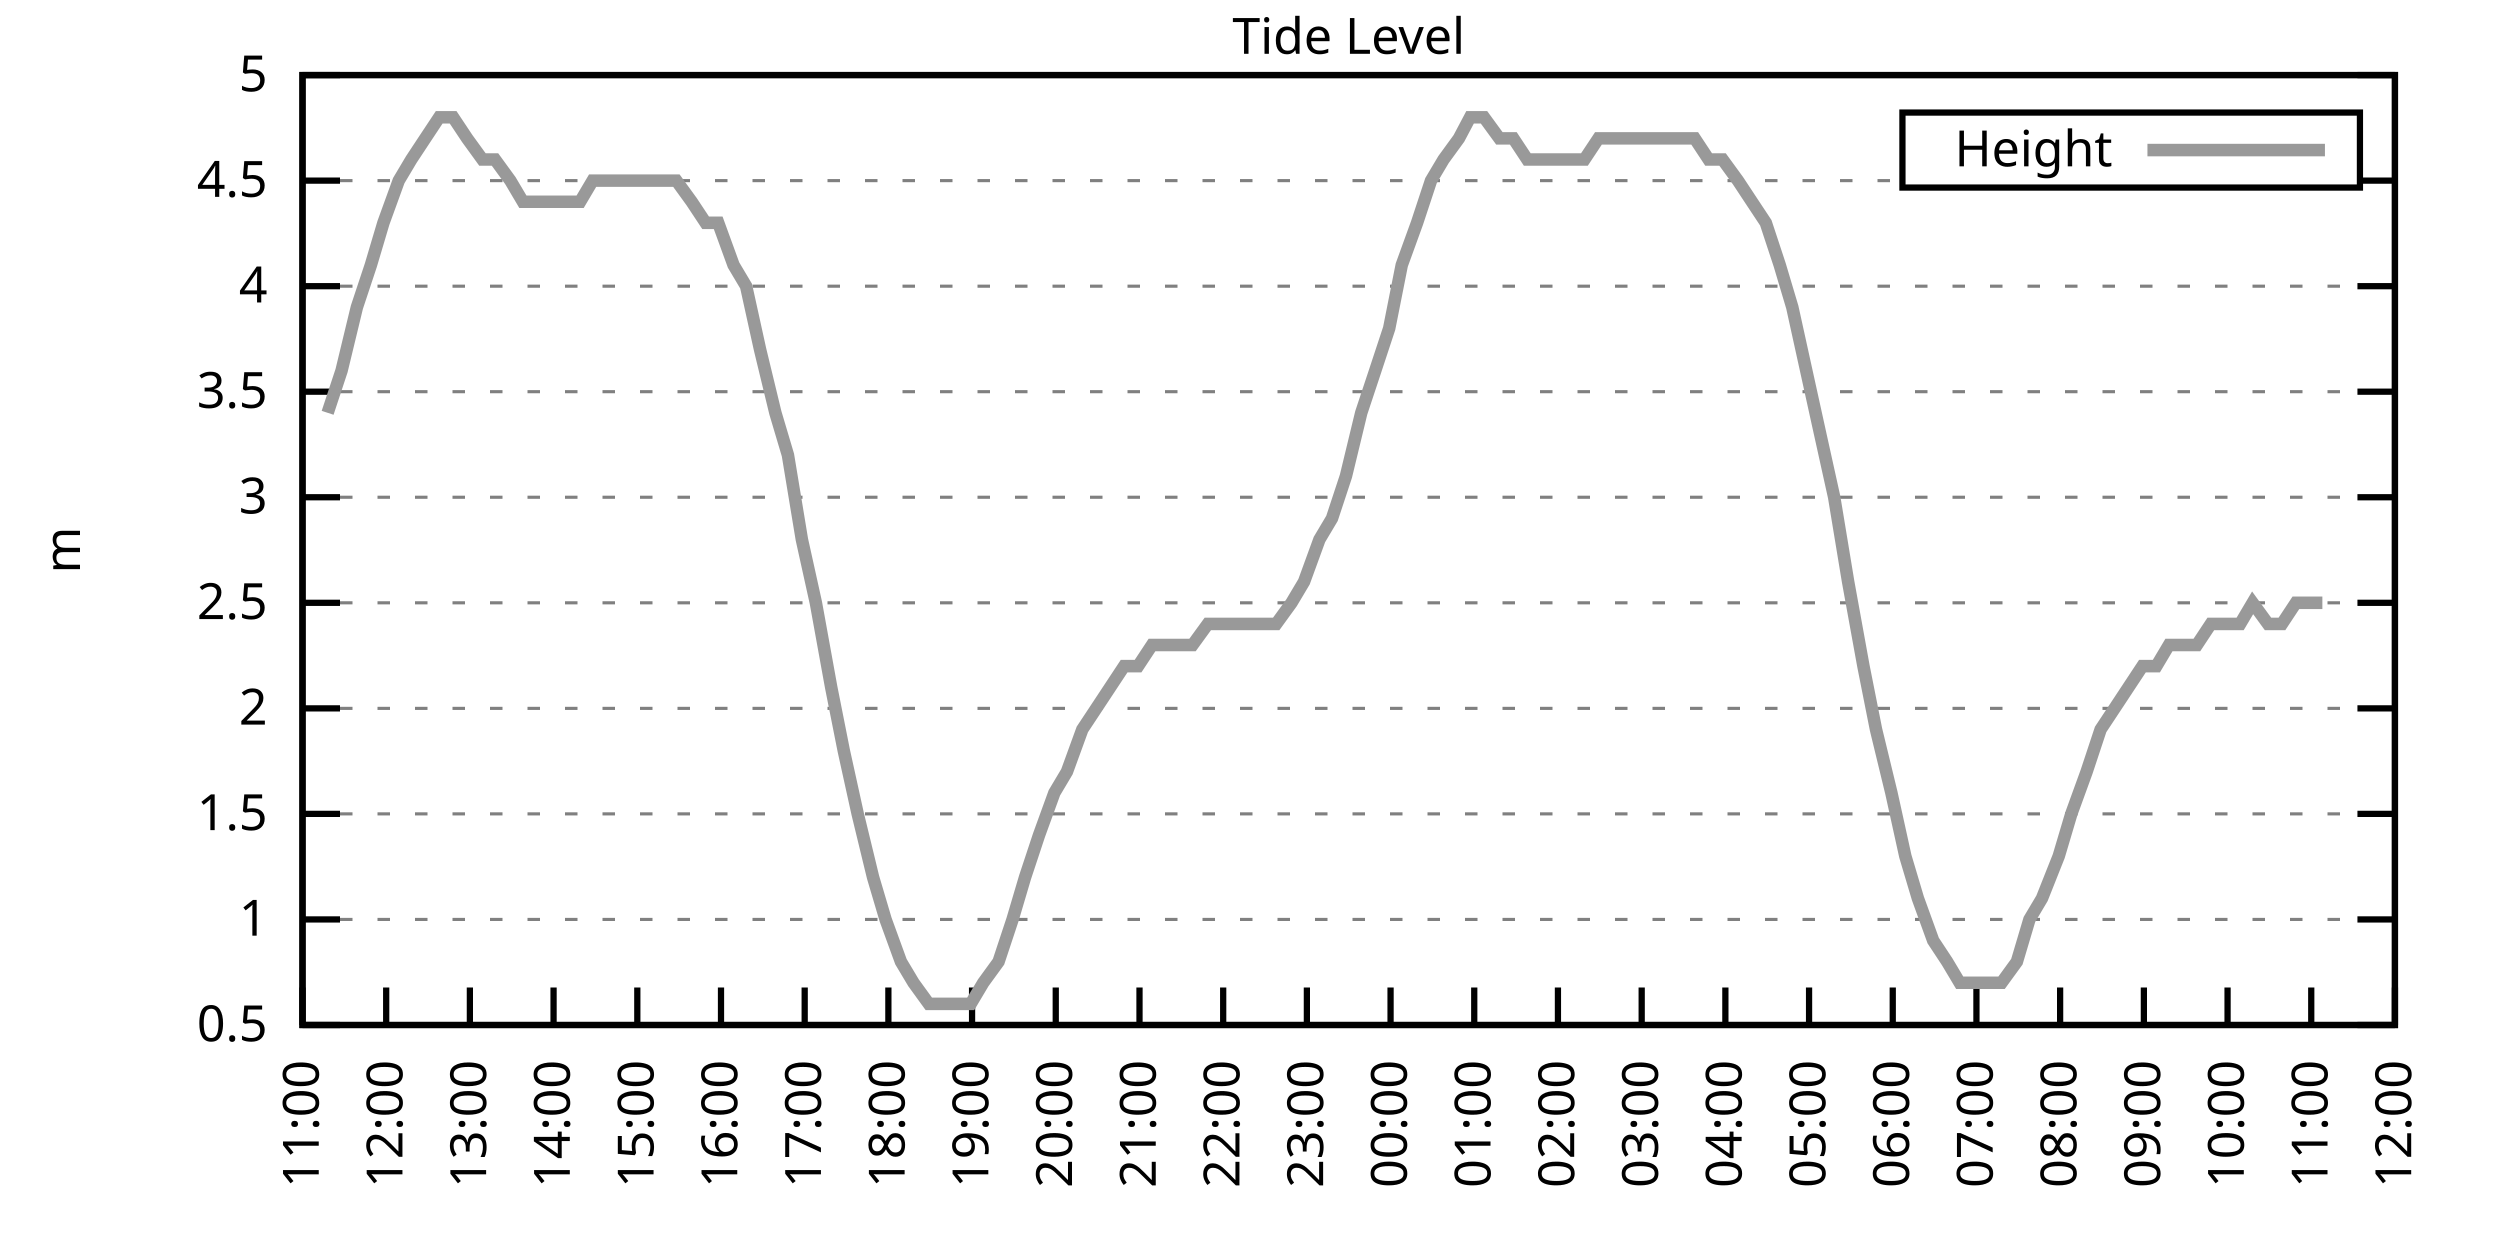
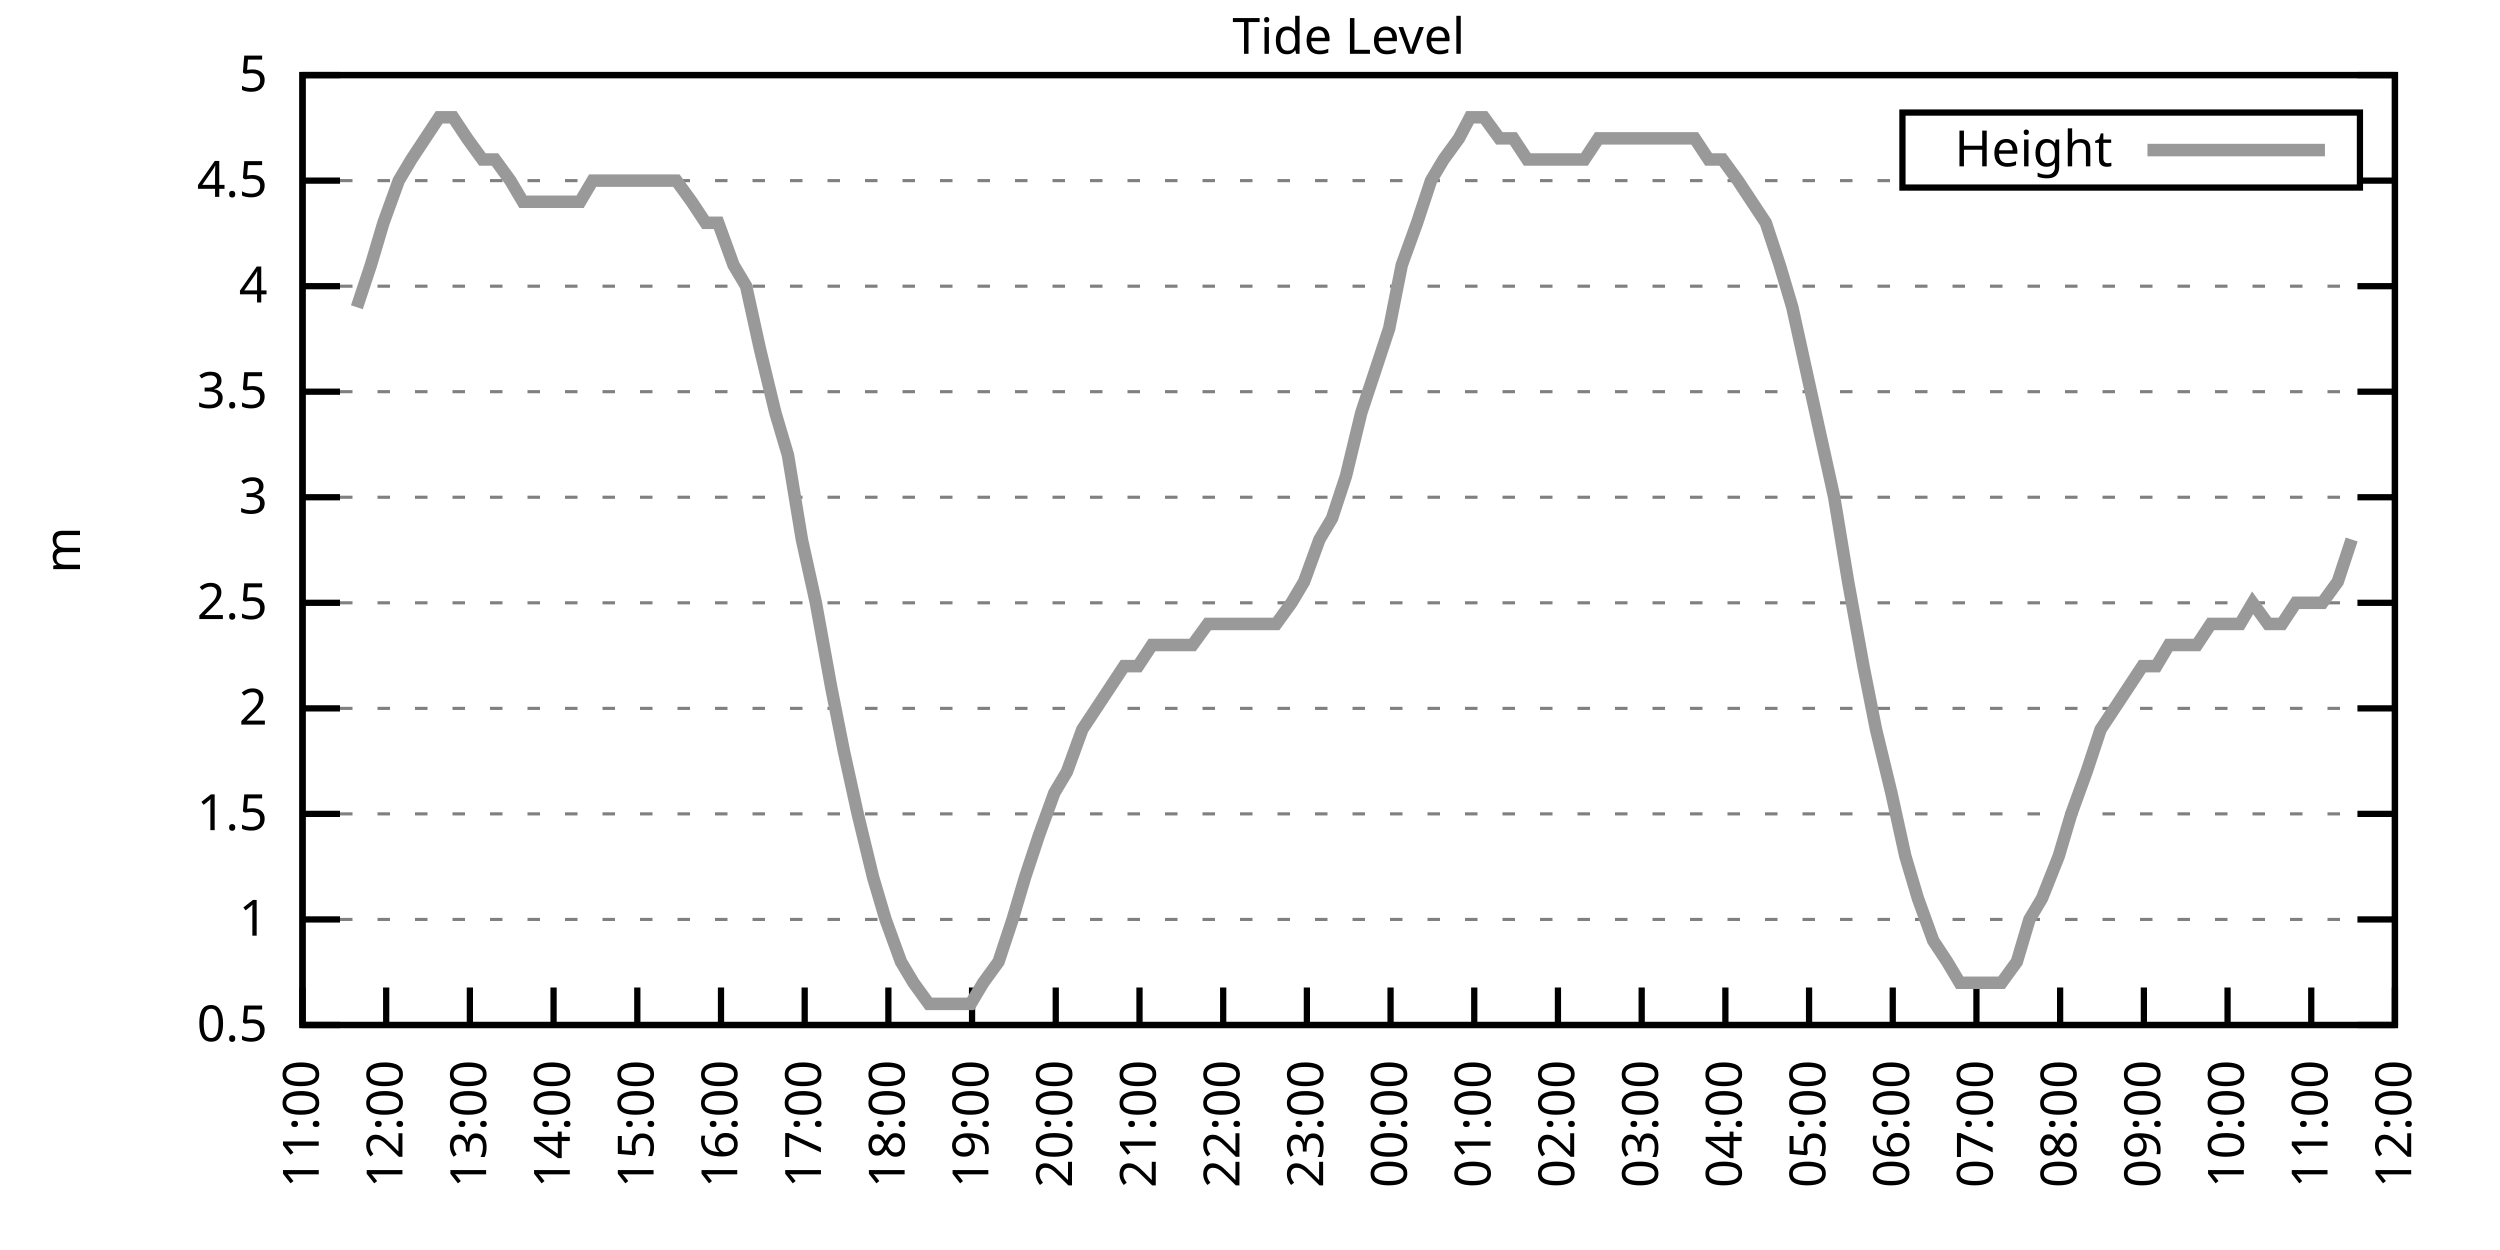
<svg xmlns="http://www.w3.org/2000/svg" xmlns:xlink="http://www.w3.org/1999/xlink" width="400" height="200" viewBox="0 0 400 200">
  <g id="gnuplot_canvas">
    <rect x="0" y="0" width="400" height="200" fill="none" />
    <defs>
      <circle id="gpDot" r="0.5" stroke-width="0.5" stroke="currentColor" />
      <path id="gpPt0" stroke-width="0.333" stroke="currentColor" d="M-1,0 h2 M0,-1 v2" />
      <path id="gpPt1" stroke-width="0.333" stroke="currentColor" d="M-1,-1 L1,1 M1,-1 L-1,1" />
      <path id="gpPt2" stroke-width="0.333" stroke="currentColor" d="M-1,0 L1,0 M0,-1 L0,1 M-1,-1 L1,1 M-1,1 L1,-1" />
      <rect id="gpPt3" stroke-width="0.333" stroke="currentColor" x="-1" y="-1" width="2" height="2" />
      <rect id="gpPt4" stroke-width="0.333" stroke="currentColor" fill="currentColor" x="-1" y="-1" width="2" height="2" />
      <circle id="gpPt5" stroke-width="0.333" stroke="currentColor" cx="0" cy="0" r="1" />
      <use xlink:href="#gpPt5" id="gpPt6" fill="currentColor" stroke="none" />
      <path id="gpPt7" stroke-width="0.333" stroke="currentColor" d="M0,-1.33 L-1.33,0.67 L1.33,0.67 z" />
      <use xlink:href="#gpPt7" id="gpPt8" fill="currentColor" stroke="none" />
      <use xlink:href="#gpPt7" id="gpPt9" stroke="currentColor" transform="rotate(180)" />
      <use xlink:href="#gpPt9" id="gpPt10" fill="currentColor" stroke="none" />
      <use xlink:href="#gpPt3" id="gpPt11" stroke="currentColor" transform="rotate(45)" />
      <use xlink:href="#gpPt11" id="gpPt12" fill="currentColor" stroke="none" />
      <path id="gpPt13" stroke-width="0.333" stroke="currentColor" d="M0,1.330 L1.265,0.411 L0.782,-1.067 L-0.782,-1.076 L-1.265,0.411 z" />
      <use xlink:href="#gpPt13" id="gpPt14" fill="currentColor" stroke="none" />
      <filter id="textbox" filterUnits="objectBoundingBox" x="0" y="0" height="1" width="1">
        <feFlood flood-color="white" flood-opacity="1" result="bgnd" />
        <feComposite in="SourceGraphic" in2="bgnd" operator="atop" />
      </filter>
      <filter id="greybox" filterUnits="objectBoundingBox" x="0" y="0" height="1" width="1">
        <feFlood flood-color="lightgrey" flood-opacity="1" result="grey" />
        <feComposite in="SourceGraphic" in2="grey" operator="atop" />
      </filter>
    </defs>
    <g fill="none" color="white" stroke="currentColor" stroke-width="1.00" stroke-linecap="butt" stroke-linejoin="miter">
</g>
    <g fill="none" color="black" stroke="currentColor" stroke-width="1.00" stroke-linecap="butt" stroke-linejoin="miter">
      <g stroke="none" shape-rendering="crispEdges">
        <polygon fill="rgb(255, 255, 255)" points="48.40,164.00 383.18,164.00 383.18,12.02 48.40,12.02 " />
      </g>
    </g>
    <g fill="none" color="black" stroke="currentColor" stroke-width="1.00" stroke-linecap="butt" stroke-linejoin="miter">
</g>
    <g fill="none" color="black" stroke="black" stroke-width="0.50" stroke-linecap="butt" stroke-linejoin="miter">
</g>
    <g fill="none" color="gray" stroke="currentColor" stroke-width="0.50" stroke-linecap="butt" stroke-linejoin="miter">
      <path stroke="gray" stroke-dasharray="2,4" class="gridline" d="M48.40,164.00 L383.19,164.00  " />
    </g>
    <g fill="none" color="gray" stroke="gray" stroke-width="1.00" stroke-linecap="butt" stroke-linejoin="miter">
</g>
    <g fill="none" color="black" stroke="currentColor" stroke-width="1.00" stroke-linecap="butt" stroke-linejoin="miter">
      <path stroke="black" d="M48.40,164.00 L54.40,164.00 M383.19,164.00 L377.19,164.00  " />
      <g transform="translate(42.80,166.60)" stroke="none" fill="black" font-family="Sans" font-size="8.00" text-anchor="end">
        <text>
          <tspan font-family="Sans"> 0.5</tspan>
        </text>
      </g>
    </g>
    <g fill="none" color="black" stroke="currentColor" stroke-width="1.00" stroke-linecap="butt" stroke-linejoin="miter">
</g>
    <g fill="none" color="black" stroke="black" stroke-width="0.50" stroke-linecap="butt" stroke-linejoin="miter">
</g>
    <g fill="none" color="gray" stroke="currentColor" stroke-width="0.50" stroke-linecap="butt" stroke-linejoin="miter">
      <path stroke="gray" stroke-dasharray="2,4" class="gridline" d="M48.40,147.11 L383.19,147.11  " />
    </g>
    <g fill="none" color="gray" stroke="gray" stroke-width="1.00" stroke-linecap="butt" stroke-linejoin="miter">
</g>
    <g fill="none" color="black" stroke="currentColor" stroke-width="1.00" stroke-linecap="butt" stroke-linejoin="miter">
      <path stroke="black" d="M48.40,147.11 L54.40,147.11 M383.19,147.11 L377.19,147.11  " />
      <g transform="translate(42.80,149.71)" stroke="none" fill="black" font-family="Sans" font-size="8.00" text-anchor="end">
        <text>
          <tspan font-family="Sans"> 1</tspan>
        </text>
      </g>
    </g>
    <g fill="none" color="black" stroke="currentColor" stroke-width="1.00" stroke-linecap="butt" stroke-linejoin="miter">
</g>
    <g fill="none" color="black" stroke="black" stroke-width="0.50" stroke-linecap="butt" stroke-linejoin="miter">
</g>
    <g fill="none" color="gray" stroke="currentColor" stroke-width="0.50" stroke-linecap="butt" stroke-linejoin="miter">
      <path stroke="gray" stroke-dasharray="2,4" class="gridline" d="M48.40,130.22 L383.19,130.22  " />
    </g>
    <g fill="none" color="gray" stroke="gray" stroke-width="1.00" stroke-linecap="butt" stroke-linejoin="miter">
</g>
    <g fill="none" color="black" stroke="currentColor" stroke-width="1.00" stroke-linecap="butt" stroke-linejoin="miter">
      <path stroke="black" d="M48.40,130.22 L54.40,130.22 M383.19,130.22 L377.19,130.22  " />
      <g transform="translate(42.80,132.82)" stroke="none" fill="black" font-family="Sans" font-size="8.00" text-anchor="end">
        <text>
          <tspan font-family="Sans"> 1.5</tspan>
        </text>
      </g>
    </g>
    <g fill="none" color="black" stroke="currentColor" stroke-width="1.00" stroke-linecap="butt" stroke-linejoin="miter">
</g>
    <g fill="none" color="black" stroke="black" stroke-width="0.50" stroke-linecap="butt" stroke-linejoin="miter">
</g>
    <g fill="none" color="gray" stroke="currentColor" stroke-width="0.50" stroke-linecap="butt" stroke-linejoin="miter">
      <path stroke="gray" stroke-dasharray="2,4" class="gridline" d="M48.40,113.34 L383.19,113.34  " />
    </g>
    <g fill="none" color="gray" stroke="gray" stroke-width="1.00" stroke-linecap="butt" stroke-linejoin="miter">
</g>
    <g fill="none" color="black" stroke="currentColor" stroke-width="1.00" stroke-linecap="butt" stroke-linejoin="miter">
      <path stroke="black" d="M48.40,113.34 L54.40,113.34 M383.19,113.34 L377.19,113.34  " />
      <g transform="translate(42.80,115.94)" stroke="none" fill="black" font-family="Sans" font-size="8.00" text-anchor="end">
        <text>
          <tspan font-family="Sans"> 2</tspan>
        </text>
      </g>
    </g>
    <g fill="none" color="black" stroke="currentColor" stroke-width="1.00" stroke-linecap="butt" stroke-linejoin="miter">
</g>
    <g fill="none" color="black" stroke="black" stroke-width="0.50" stroke-linecap="butt" stroke-linejoin="miter">
</g>
    <g fill="none" color="gray" stroke="currentColor" stroke-width="0.50" stroke-linecap="butt" stroke-linejoin="miter">
      <path stroke="gray" stroke-dasharray="2,4" class="gridline" d="M48.40,96.45 L383.19,96.45  " />
    </g>
    <g fill="none" color="gray" stroke="gray" stroke-width="1.00" stroke-linecap="butt" stroke-linejoin="miter">
</g>
    <g fill="none" color="black" stroke="currentColor" stroke-width="1.00" stroke-linecap="butt" stroke-linejoin="miter">
      <path stroke="black" d="M48.40,96.45 L54.40,96.45 M383.19,96.45 L377.19,96.45  " />
      <g transform="translate(42.80,99.05)" stroke="none" fill="black" font-family="Sans" font-size="8.00" text-anchor="end">
        <text>
          <tspan font-family="Sans"> 2.5</tspan>
        </text>
      </g>
    </g>
    <g fill="none" color="black" stroke="currentColor" stroke-width="1.00" stroke-linecap="butt" stroke-linejoin="miter">
</g>
    <g fill="none" color="black" stroke="black" stroke-width="0.50" stroke-linecap="butt" stroke-linejoin="miter">
</g>
    <g fill="none" color="gray" stroke="currentColor" stroke-width="0.50" stroke-linecap="butt" stroke-linejoin="miter">
      <path stroke="gray" stroke-dasharray="2,4" class="gridline" d="M48.40,79.56 L383.19,79.56  " />
    </g>
    <g fill="none" color="gray" stroke="gray" stroke-width="1.00" stroke-linecap="butt" stroke-linejoin="miter">
</g>
    <g fill="none" color="black" stroke="currentColor" stroke-width="1.00" stroke-linecap="butt" stroke-linejoin="miter">
      <path stroke="black" d="M48.40,79.56 L54.40,79.56 M383.19,79.56 L377.19,79.56  " />
      <g transform="translate(42.80,82.16)" stroke="none" fill="black" font-family="Sans" font-size="8.00" text-anchor="end">
        <text>
          <tspan font-family="Sans"> 3</tspan>
        </text>
      </g>
    </g>
    <g fill="none" color="black" stroke="currentColor" stroke-width="1.00" stroke-linecap="butt" stroke-linejoin="miter">
</g>
    <g fill="none" color="black" stroke="black" stroke-width="0.50" stroke-linecap="butt" stroke-linejoin="miter">
</g>
    <g fill="none" color="gray" stroke="currentColor" stroke-width="0.50" stroke-linecap="butt" stroke-linejoin="miter">
      <path stroke="gray" stroke-dasharray="2,4" class="gridline" d="M48.40,62.67 L383.19,62.67  " />
    </g>
    <g fill="none" color="gray" stroke="gray" stroke-width="1.00" stroke-linecap="butt" stroke-linejoin="miter">
</g>
    <g fill="none" color="black" stroke="currentColor" stroke-width="1.00" stroke-linecap="butt" stroke-linejoin="miter">
      <path stroke="black" d="M48.40,62.67 L54.40,62.67 M383.19,62.67 L377.19,62.67  " />
      <g transform="translate(42.80,65.27)" stroke="none" fill="black" font-family="Sans" font-size="8.00" text-anchor="end">
        <text>
          <tspan font-family="Sans"> 3.5</tspan>
        </text>
      </g>
    </g>
    <g fill="none" color="black" stroke="currentColor" stroke-width="1.00" stroke-linecap="butt" stroke-linejoin="miter">
</g>
    <g fill="none" color="black" stroke="black" stroke-width="0.50" stroke-linecap="butt" stroke-linejoin="miter">
</g>
    <g fill="none" color="gray" stroke="currentColor" stroke-width="0.50" stroke-linecap="butt" stroke-linejoin="miter">
      <path stroke="gray" stroke-dasharray="2,4" class="gridline" d="M48.40,45.79 L383.19,45.79  " />
    </g>
    <g fill="none" color="gray" stroke="gray" stroke-width="1.00" stroke-linecap="butt" stroke-linejoin="miter">
</g>
    <g fill="none" color="black" stroke="currentColor" stroke-width="1.00" stroke-linecap="butt" stroke-linejoin="miter">
      <path stroke="black" d="M48.40,45.79 L54.40,45.79 M383.19,45.79 L377.19,45.79  " />
      <g transform="translate(42.80,48.39)" stroke="none" fill="black" font-family="Sans" font-size="8.00" text-anchor="end">
        <text>
          <tspan font-family="Sans"> 4</tspan>
        </text>
      </g>
    </g>
    <g fill="none" color="black" stroke="currentColor" stroke-width="1.00" stroke-linecap="butt" stroke-linejoin="miter">
</g>
    <g fill="none" color="black" stroke="black" stroke-width="0.50" stroke-linecap="butt" stroke-linejoin="miter">
</g>
    <g fill="none" color="gray" stroke="currentColor" stroke-width="0.50" stroke-linecap="butt" stroke-linejoin="miter">
      <path stroke="gray" stroke-dasharray="2,4" class="gridline" d="M48.40,28.90 L304.39,28.90 M377.59,28.90 L383.19,28.90  " />
    </g>
    <g fill="none" color="gray" stroke="gray" stroke-width="1.00" stroke-linecap="butt" stroke-linejoin="miter">
</g>
    <g fill="none" color="black" stroke="currentColor" stroke-width="1.00" stroke-linecap="butt" stroke-linejoin="miter">
      <path stroke="black" d="M48.40,28.90 L54.40,28.90 M383.19,28.90 L377.19,28.90  " />
      <g transform="translate(42.80,31.50)" stroke="none" fill="black" font-family="Sans" font-size="8.00" text-anchor="end">
        <text>
          <tspan font-family="Sans"> 4.5</tspan>
        </text>
      </g>
    </g>
    <g fill="none" color="black" stroke="currentColor" stroke-width="1.00" stroke-linecap="butt" stroke-linejoin="miter">
</g>
    <g fill="none" color="black" stroke="black" stroke-width="0.50" stroke-linecap="butt" stroke-linejoin="miter">
</g>
    <g fill="none" color="gray" stroke="currentColor" stroke-width="0.50" stroke-linecap="butt" stroke-linejoin="miter">
      <path stroke="gray" stroke-dasharray="2,4" class="gridline" d="M48.40,12.01 L383.19,12.01  " />
    </g>
    <g fill="none" color="gray" stroke="gray" stroke-width="1.00" stroke-linecap="butt" stroke-linejoin="miter">
</g>
    <g fill="none" color="black" stroke="currentColor" stroke-width="1.00" stroke-linecap="butt" stroke-linejoin="miter">
      <path stroke="black" d="M48.40,12.01 L54.40,12.01 M383.19,12.01 L377.19,12.01  " />
      <g transform="translate(42.80,14.61)" stroke="none" fill="black" font-family="Sans" font-size="8.00" text-anchor="end">
        <text>
          <tspan font-family="Sans"> 5</tspan>
        </text>
      </g>
    </g>
    <g fill="none" color="black" stroke="currentColor" stroke-width="1.00" stroke-linecap="butt" stroke-linejoin="miter">
      <path stroke="black" d="M48.40,164.00 L48.40,158.00  " />
      <g transform="translate(51.00,169.60) rotate(270.00)" stroke="none" fill="black" font-family="Sans" font-size="8.00" text-anchor="end">
        <text>
          <tspan font-family="Sans">11:00</tspan>
        </text>
      </g>
    </g>
    <g fill="none" color="black" stroke="currentColor" stroke-width="1.00" stroke-linecap="butt" stroke-linejoin="miter">
      <path stroke="black" d="M61.79,164.00 L61.79,158.00  " />
      <g transform="translate(64.39,169.60) rotate(270.00)" stroke="none" fill="black" font-family="Sans" font-size="8.00" text-anchor="end">
        <text>
          <tspan font-family="Sans">12:00</tspan>
        </text>
      </g>
    </g>
    <g fill="none" color="black" stroke="currentColor" stroke-width="1.00" stroke-linecap="butt" stroke-linejoin="miter">
      <path stroke="black" d="M75.18,164.00 L75.18,158.00  " />
      <g transform="translate(77.78,169.60) rotate(270.00)" stroke="none" fill="black" font-family="Sans" font-size="8.00" text-anchor="end">
        <text>
          <tspan font-family="Sans">13:00</tspan>
        </text>
      </g>
    </g>
    <g fill="none" color="black" stroke="currentColor" stroke-width="1.00" stroke-linecap="butt" stroke-linejoin="miter">
      <path stroke="black" d="M88.57,164.00 L88.57,158.00  " />
      <g transform="translate(91.17,169.60) rotate(270.00)" stroke="none" fill="black" font-family="Sans" font-size="8.00" text-anchor="end">
        <text>
          <tspan font-family="Sans">14:00</tspan>
        </text>
      </g>
    </g>
    <g fill="none" color="black" stroke="currentColor" stroke-width="1.00" stroke-linecap="butt" stroke-linejoin="miter">
      <path stroke="black" d="M101.97,164.00 L101.97,158.00  " />
      <g transform="translate(104.57,169.60) rotate(270.00)" stroke="none" fill="black" font-family="Sans" font-size="8.00" text-anchor="end">
        <text>
          <tspan font-family="Sans">15:00</tspan>
        </text>
      </g>
    </g>
    <g fill="none" color="black" stroke="currentColor" stroke-width="1.00" stroke-linecap="butt" stroke-linejoin="miter">
      <path stroke="black" d="M115.36,164.00 L115.36,158.00  " />
      <g transform="translate(117.96,169.60) rotate(270.00)" stroke="none" fill="black" font-family="Sans" font-size="8.00" text-anchor="end">
        <text>
          <tspan font-family="Sans">16:00</tspan>
        </text>
      </g>
    </g>
    <g fill="none" color="black" stroke="currentColor" stroke-width="1.00" stroke-linecap="butt" stroke-linejoin="miter">
      <path stroke="black" d="M128.75,164.00 L128.75,158.00  " />
      <g transform="translate(131.35,169.60) rotate(270.00)" stroke="none" fill="black" font-family="Sans" font-size="8.00" text-anchor="end">
        <text>
          <tspan font-family="Sans">17:00</tspan>
        </text>
      </g>
    </g>
    <g fill="none" color="black" stroke="currentColor" stroke-width="1.00" stroke-linecap="butt" stroke-linejoin="miter">
      <path stroke="black" d="M142.14,164.00 L142.14,158.00  " />
      <g transform="translate(144.74,169.60) rotate(270.00)" stroke="none" fill="black" font-family="Sans" font-size="8.00" text-anchor="end">
        <text>
          <tspan font-family="Sans">18:00</tspan>
        </text>
      </g>
    </g>
    <g fill="none" color="black" stroke="currentColor" stroke-width="1.00" stroke-linecap="butt" stroke-linejoin="miter">
      <path stroke="black" d="M155.53,164.00 L155.53,158.00  " />
      <g transform="translate(158.13,169.60) rotate(270.00)" stroke="none" fill="black" font-family="Sans" font-size="8.00" text-anchor="end">
        <text>
          <tspan font-family="Sans">19:00</tspan>
        </text>
      </g>
    </g>
    <g fill="none" color="black" stroke="currentColor" stroke-width="1.00" stroke-linecap="butt" stroke-linejoin="miter">
      <path stroke="black" d="M168.92,164.00 L168.92,158.00  " />
      <g transform="translate(171.52,169.60) rotate(270.00)" stroke="none" fill="black" font-family="Sans" font-size="8.00" text-anchor="end">
        <text>
          <tspan font-family="Sans">20:00</tspan>
        </text>
      </g>
    </g>
    <g fill="none" color="black" stroke="currentColor" stroke-width="1.00" stroke-linecap="butt" stroke-linejoin="miter">
      <path stroke="black" d="M182.32,164.00 L182.32,158.00  " />
      <g transform="translate(184.92,169.60) rotate(270.00)" stroke="none" fill="black" font-family="Sans" font-size="8.00" text-anchor="end">
        <text>
          <tspan font-family="Sans">21:00</tspan>
        </text>
      </g>
    </g>
    <g fill="none" color="black" stroke="currentColor" stroke-width="1.00" stroke-linecap="butt" stroke-linejoin="miter">
      <path stroke="black" d="M195.71,164.00 L195.71,158.00  " />
      <g transform="translate(198.31,169.60) rotate(270.00)" stroke="none" fill="black" font-family="Sans" font-size="8.00" text-anchor="end">
        <text>
          <tspan font-family="Sans">22:00</tspan>
        </text>
      </g>
    </g>
    <g fill="none" color="black" stroke="currentColor" stroke-width="1.00" stroke-linecap="butt" stroke-linejoin="miter">
      <path stroke="black" d="M209.10,164.00 L209.10,158.00  " />
      <g transform="translate(211.70,169.60) rotate(270.00)" stroke="none" fill="black" font-family="Sans" font-size="8.00" text-anchor="end">
        <text>
          <tspan font-family="Sans">23:00</tspan>
        </text>
      </g>
    </g>
    <g fill="none" color="black" stroke="currentColor" stroke-width="1.00" stroke-linecap="butt" stroke-linejoin="miter">
      <path stroke="black" d="M222.49,164.00 L222.49,158.00  " />
      <g transform="translate(225.09,169.60) rotate(270.00)" stroke="none" fill="black" font-family="Sans" font-size="8.00" text-anchor="end">
        <text>
          <tspan font-family="Sans">00:00</tspan>
        </text>
      </g>
    </g>
    <g fill="none" color="black" stroke="currentColor" stroke-width="1.00" stroke-linecap="butt" stroke-linejoin="miter">
      <path stroke="black" d="M235.88,164.00 L235.88,158.00  " />
      <g transform="translate(238.48,169.60) rotate(270.00)" stroke="none" fill="black" font-family="Sans" font-size="8.00" text-anchor="end">
        <text>
          <tspan font-family="Sans">01:00</tspan>
        </text>
      </g>
    </g>
    <g fill="none" color="black" stroke="currentColor" stroke-width="1.00" stroke-linecap="butt" stroke-linejoin="miter">
      <path stroke="black" d="M249.27,164.00 L249.27,158.00  " />
      <g transform="translate(251.87,169.60) rotate(270.00)" stroke="none" fill="black" font-family="Sans" font-size="8.00" text-anchor="end">
        <text>
          <tspan font-family="Sans">02:00</tspan>
        </text>
      </g>
    </g>
    <g fill="none" color="black" stroke="currentColor" stroke-width="1.00" stroke-linecap="butt" stroke-linejoin="miter">
      <path stroke="black" d="M262.67,164.00 L262.67,158.00  " />
      <g transform="translate(265.27,169.60) rotate(270.00)" stroke="none" fill="black" font-family="Sans" font-size="8.00" text-anchor="end">
        <text>
          <tspan font-family="Sans">03:00</tspan>
        </text>
      </g>
    </g>
    <g fill="none" color="black" stroke="currentColor" stroke-width="1.00" stroke-linecap="butt" stroke-linejoin="miter">
      <path stroke="black" d="M276.06,164.00 L276.06,158.00  " />
      <g transform="translate(278.66,169.60) rotate(270.00)" stroke="none" fill="black" font-family="Sans" font-size="8.00" text-anchor="end">
        <text>
          <tspan font-family="Sans">04:00</tspan>
        </text>
      </g>
    </g>
    <g fill="none" color="black" stroke="currentColor" stroke-width="1.00" stroke-linecap="butt" stroke-linejoin="miter">
      <path stroke="black" d="M289.45,164.00 L289.45,158.00  " />
      <g transform="translate(292.05,169.60) rotate(270.00)" stroke="none" fill="black" font-family="Sans" font-size="8.00" text-anchor="end">
        <text>
          <tspan font-family="Sans">05:00</tspan>
        </text>
      </g>
    </g>
    <g fill="none" color="black" stroke="currentColor" stroke-width="1.00" stroke-linecap="butt" stroke-linejoin="miter">
      <path stroke="black" d="M302.84,164.00 L302.84,158.00  " />
      <g transform="translate(305.44,169.60) rotate(270.00)" stroke="none" fill="black" font-family="Sans" font-size="8.00" text-anchor="end">
        <text>
          <tspan font-family="Sans">06:00</tspan>
        </text>
      </g>
    </g>
    <g fill="none" color="black" stroke="currentColor" stroke-width="1.00" stroke-linecap="butt" stroke-linejoin="miter">
      <path stroke="black" d="M316.23,164.00 L316.23,158.00  " />
      <g transform="translate(318.83,169.60) rotate(270.00)" stroke="none" fill="black" font-family="Sans" font-size="8.00" text-anchor="end">
        <text>
          <tspan font-family="Sans">07:00</tspan>
        </text>
      </g>
    </g>
    <g fill="none" color="black" stroke="currentColor" stroke-width="1.00" stroke-linecap="butt" stroke-linejoin="miter">
      <path stroke="black" d="M329.62,164.00 L329.62,158.00  " />
      <g transform="translate(332.22,169.60) rotate(270.00)" stroke="none" fill="black" font-family="Sans" font-size="8.00" text-anchor="end">
        <text>
          <tspan font-family="Sans">08:00</tspan>
        </text>
      </g>
    </g>
    <g fill="none" color="black" stroke="currentColor" stroke-width="1.00" stroke-linecap="butt" stroke-linejoin="miter">
      <path stroke="black" d="M343.02,164.00 L343.02,158.00  " />
      <g transform="translate(345.62,169.60) rotate(270.00)" stroke="none" fill="black" font-family="Sans" font-size="8.00" text-anchor="end">
        <text>
          <tspan font-family="Sans">09:00</tspan>
        </text>
      </g>
    </g>
    <g fill="none" color="black" stroke="currentColor" stroke-width="1.00" stroke-linecap="butt" stroke-linejoin="miter">
      <path stroke="black" d="M356.41,164.00 L356.41,158.00  " />
      <g transform="translate(359.01,169.60) rotate(270.00)" stroke="none" fill="black" font-family="Sans" font-size="8.00" text-anchor="end">
        <text>
          <tspan font-family="Sans">10:00</tspan>
        </text>
      </g>
    </g>
    <g fill="none" color="black" stroke="currentColor" stroke-width="1.00" stroke-linecap="butt" stroke-linejoin="miter">
      <path stroke="black" d="M369.80,164.00 L369.80,158.00  " />
      <g transform="translate(372.40,169.60) rotate(270.00)" stroke="none" fill="black" font-family="Sans" font-size="8.00" text-anchor="end">
        <text>
          <tspan font-family="Sans">11:00</tspan>
        </text>
      </g>
    </g>
    <g fill="none" color="black" stroke="currentColor" stroke-width="1.00" stroke-linecap="butt" stroke-linejoin="miter">
      <path stroke="black" d="M383.19,164.00 L383.19,158.00  " />
      <g transform="translate(385.79,169.60) rotate(270.00)" stroke="none" fill="black" font-family="Sans" font-size="8.00" text-anchor="end">
        <text>
          <tspan font-family="Sans">12:00</tspan>
        </text>
      </g>
    </g>
    <g fill="none" color="black" stroke="currentColor" stroke-width="1.00" stroke-linecap="butt" stroke-linejoin="miter">
</g>
    <g fill="none" color="black" stroke="currentColor" stroke-width="1.00" stroke-linecap="butt" stroke-linejoin="miter">
      <path stroke="black" d="M48.40,12.01 L48.40,164.00 L383.19,164.00 L383.19,12.01 L48.40,12.01 Z  " />
    </g>
    <g fill="none" color="black" stroke="currentColor" stroke-width="1.00" stroke-linecap="butt" stroke-linejoin="miter">
</g>
    <g fill="none" color="black" stroke="currentColor" stroke-width="1.00" stroke-linecap="butt" stroke-linejoin="miter">
      <path stroke="black" d="M304.39,30.01 L304.39,18.01 L377.59,18.01 L377.59,30.01 L304.39,30.01 Z  " />
    </g>
    <g id="Tide_level_plot_1">
      <g fill="none" color="white" stroke="black" stroke-width="2.00" stroke-linecap="butt" stroke-linejoin="miter">
</g>
      <g fill="none" color="black" stroke="currentColor" stroke-width="2.00" stroke-linecap="butt" stroke-linejoin="miter">
        <g transform="translate(337.99,26.61)" stroke="none" fill="black" font-family="Sans" font-size="8.00" text-anchor="end">
          <text>
            <tspan font-family="Sans">Height</tspan>
          </text>
        </g>
      </g>
      <g fill="none" color="black" stroke="currentColor" stroke-width="2.00" stroke-linecap="butt" stroke-linejoin="miter">
-         <path stroke="rgb(153, 153, 153)" d="M343.59,24.01 L371.99,24.01 M52.42,66.05 L54.65,59.30 L57.10,49.16 L59.34,42.41 L61.35,35.65 L63.80,28.90   L65.81,25.52 L68.04,22.14 L70.27,18.77 L72.50,18.77 L74.74,22.14 L77.19,25.52 L79.20,25.52 L81.66,28.90   L83.66,32.28 L85.90,32.28 L88.13,32.28 L90.58,32.28 L92.82,32.28 L94.82,28.90 L97.28,28.90 L99.06,28.90   L101.74,28.90 L103.98,28.90 L106.21,28.90 L108.22,28.90 L110.67,32.28 L112.90,35.65 L114.91,35.65 L117.37,42.41   L119.38,45.79 L121.61,55.92 L124.06,66.05 L126.07,72.81 L128.30,86.32 L130.54,96.45 L132.99,109.96 L135.00,120.09   L137.23,130.22 L139.69,140.36 L141.69,147.11 L144.15,153.87 L146.16,157.24 L148.61,160.62 L150.62,160.62 L152.85,160.62   L155.31,160.62 L157.32,157.24 L159.77,153.87 L162.01,147.11 L164.01,140.36 L166.25,133.60 L168.70,126.85 L170.71,123.47   L173.17,116.71 L175.40,113.34 L177.63,109.96 L179.86,106.58 L182.09,106.58 L184.32,103.20 L186.33,103.20 L188.79,103.20   L190.80,103.20 L193.25,99.83 L195.26,99.83 L197.72,99.83 L199.95,99.83 L201.96,99.83 L204.19,99.83 L206.64,96.45   L208.65,93.07 L211.11,86.32 L213.12,82.94 L215.35,76.18 L217.80,66.05 L220.04,59.30 L222.27,52.54 L224.28,42.41   L226.73,35.65 L228.96,28.90 L230.97,25.52 L233.43,22.14 L235.21,18.77 L237.44,18.77 L239.90,22.14 L242.13,22.14   L244.36,25.52 L246.82,25.52 L249.05,25.52 L250.84,25.52 L253.51,25.52 L255.75,22.14 L257.53,22.14 L260.21,22.14   L262.44,22.14 L264.45,22.14 L266.68,22.14 L268.92,22.14 L271.15,22.14 L273.38,25.52 L275.61,25.52 L278.07,28.90   L280.30,32.28 L282.53,35.65 L284.76,42.41 L286.77,49.16 L291.23,69.43 L293.47,79.56 L295.70,93.07 L298.15,106.58   L300.16,116.71 L302.62,126.85 L304.85,136.98 L306.86,143.73 L309.31,150.49 L311.54,153.87 L313.55,157.24 L316.01,157.24   L318.02,157.24 L320.25,157.24 L322.70,153.87 L324.71,147.11 L326.72,143.73 L329.40,136.98 L331.41,130.22 L333.86,123.47   L336.10,116.71 L338.33,113.34 L340.56,109.96 L342.79,106.58 L345.02,106.58 L347.03,103.20 L349.26,103.20 L351.50,103.20   L353.73,99.83 L355.96,99.83 L358.42,99.83 L360.42,96.45 L362.88,99.83 L365.11,99.83 L367.34,96.45 L369.58,96.45   L371.58,96.45  " />
+         <path stroke="rgb(153, 153, 153)" d="M343.59,24.01 L371.99,24.01 M57.10,49.16 L59.34,42.41 L61.35,35.65 L63.80,28.90 L65.81,25.52 L68.04,22.14   L70.27,18.77 L72.50,18.77 L74.74,22.14 L77.19,25.52 L79.20,25.52 L81.66,28.90 L83.66,32.28 L85.90,32.28   L88.13,32.28 L90.58,32.28 L92.82,32.28 L94.82,28.90 L97.28,28.90 L99.06,28.90 L101.74,28.90 L103.98,28.90   L106.21,28.90 L108.22,28.90 L110.67,32.28 L112.90,35.65 L114.91,35.65 L117.37,42.41 L119.38,45.79 L121.61,55.92   L124.06,66.05 L126.07,72.81 L128.30,86.32 L130.54,96.45 L132.99,109.96 L135.00,120.09 L137.23,130.22 L139.69,140.36   L141.69,147.11 L144.15,153.87 L146.16,157.24 L148.61,160.62 L150.62,160.62 L152.85,160.62 L155.31,160.62 L157.32,157.24   L159.77,153.87 L162.01,147.11 L164.01,140.36 L166.25,133.60 L168.70,126.85 L170.71,123.47 L173.17,116.71 L175.40,113.34   L177.63,109.96 L179.86,106.58 L182.09,106.58 L184.32,103.20 L186.33,103.20 L188.79,103.20 L190.80,103.20 L193.25,99.83   L195.26,99.83 L197.72,99.83 L199.95,99.83 L201.96,99.83 L204.19,99.83 L206.64,96.45 L208.65,93.07 L211.11,86.32   L213.12,82.94 L215.35,76.18 L217.80,66.05 L220.04,59.30 L222.27,52.54 L224.28,42.41 L226.73,35.65 L228.96,28.90   L230.97,25.52 L233.43,22.14 L235.21,18.77 L237.44,18.77 L239.90,22.14 L242.13,22.14 L244.36,25.52 L246.82,25.52   L249.05,25.52 L250.84,25.52 L253.51,25.52 L255.75,22.14 L257.53,22.14 L260.21,22.14 L262.44,22.14 L264.45,22.14   L266.68,22.14 L268.92,22.14 L271.15,22.14 L273.38,25.52 L275.61,25.52 L278.07,28.90 L280.30,32.28 L282.53,35.65   L284.76,42.41 L286.77,49.16 L291.23,69.43 L293.47,79.56 L295.70,93.07 L298.15,106.58 L300.16,116.71 L302.62,126.85   L304.85,136.98 L306.86,143.73 L309.31,150.49 L311.54,153.87 L313.55,157.24 L316.01,157.24 L318.02,157.24 L320.25,157.24   L322.70,153.87 L324.71,147.11 L326.72,143.73 L329.40,136.98 L331.41,130.22 L333.86,123.47 L336.10,116.71 L338.33,113.34   L340.56,109.96 L342.79,106.58 L345.02,106.58 L347.03,103.20 L349.26,103.20 L351.50,103.20 L353.73,99.83 L355.96,99.83   L358.42,99.83 L360.42,96.45 L362.88,99.83 L365.11,99.83 L367.34,96.45 L369.58,96.45 L371.58,96.45 L374.04,93.07   L376.27,86.32  " />
      </g>
    </g>
    <g fill="none" color="black" stroke="currentColor" stroke-width="2.00" stroke-linecap="butt" stroke-linejoin="miter">
</g>
    <g fill="none" color="black" stroke="black" stroke-width="1.00" stroke-linecap="butt" stroke-linejoin="miter">
</g>
    <g fill="none" color="black" stroke="currentColor" stroke-width="1.00" stroke-linecap="butt" stroke-linejoin="miter">
      <path stroke="black" d="M48.40,12.01 L48.40,164.00 L383.19,164.00 L383.19,12.01 L48.40,12.01 Z  " />
      <g transform="translate(12.80,88.01) rotate(270.00)" stroke="none" fill="black" font-family="Sans" font-size="8.00" text-anchor="middle">
        <text>
          <tspan font-family="Sans">m</tspan>
        </text>
      </g>
    </g>
    <g fill="none" color="black" stroke="currentColor" stroke-width="1.00" stroke-linecap="butt" stroke-linejoin="miter">
</g>
    <g fill="none" color="black" stroke="currentColor" stroke-width="1.00" stroke-linecap="butt" stroke-linejoin="miter">
      <g transform="translate(215.79,8.61)" stroke="none" fill="black" font-family="Sans" font-size="8.00" text-anchor="middle">
        <text>
          <tspan font-family="Sans">Tide Level</tspan>
        </text>
      </g>
    </g>
    <g fill="none" color="black" stroke="currentColor" stroke-width="1.00" stroke-linecap="butt" stroke-linejoin="miter">
</g>
  </g>
</svg>
